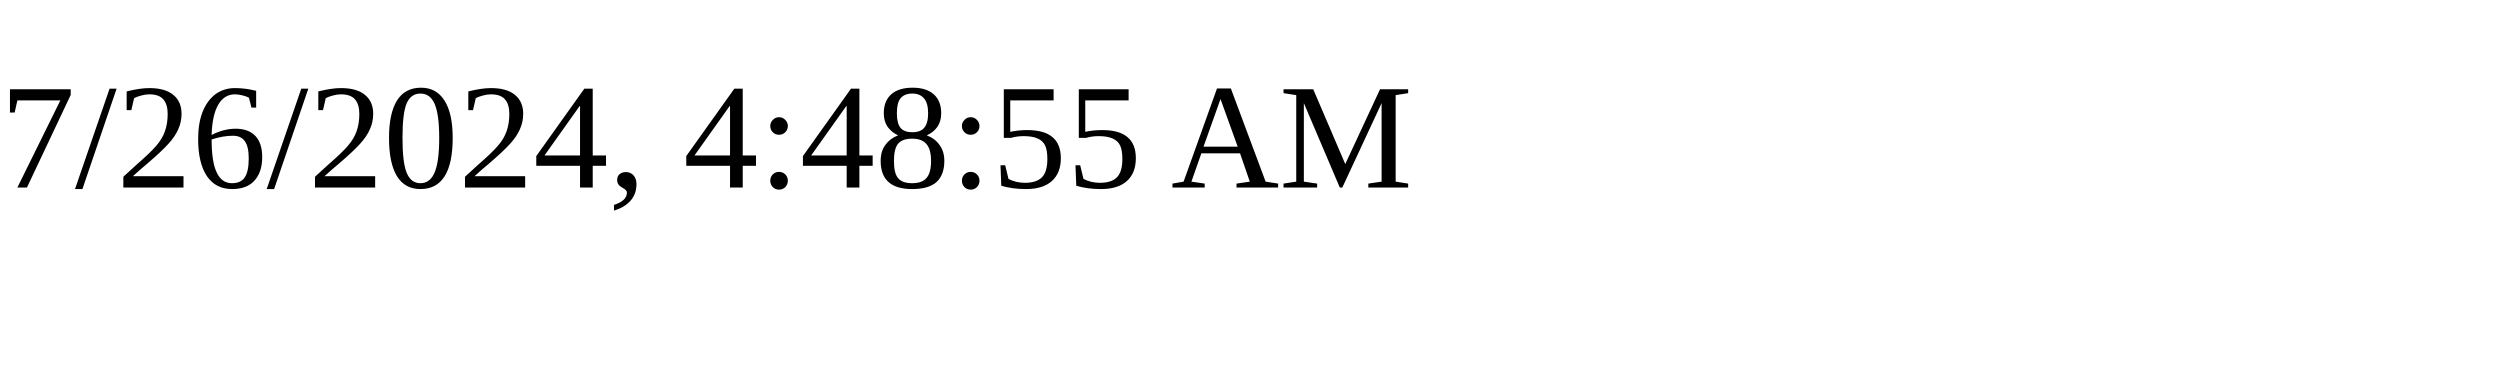
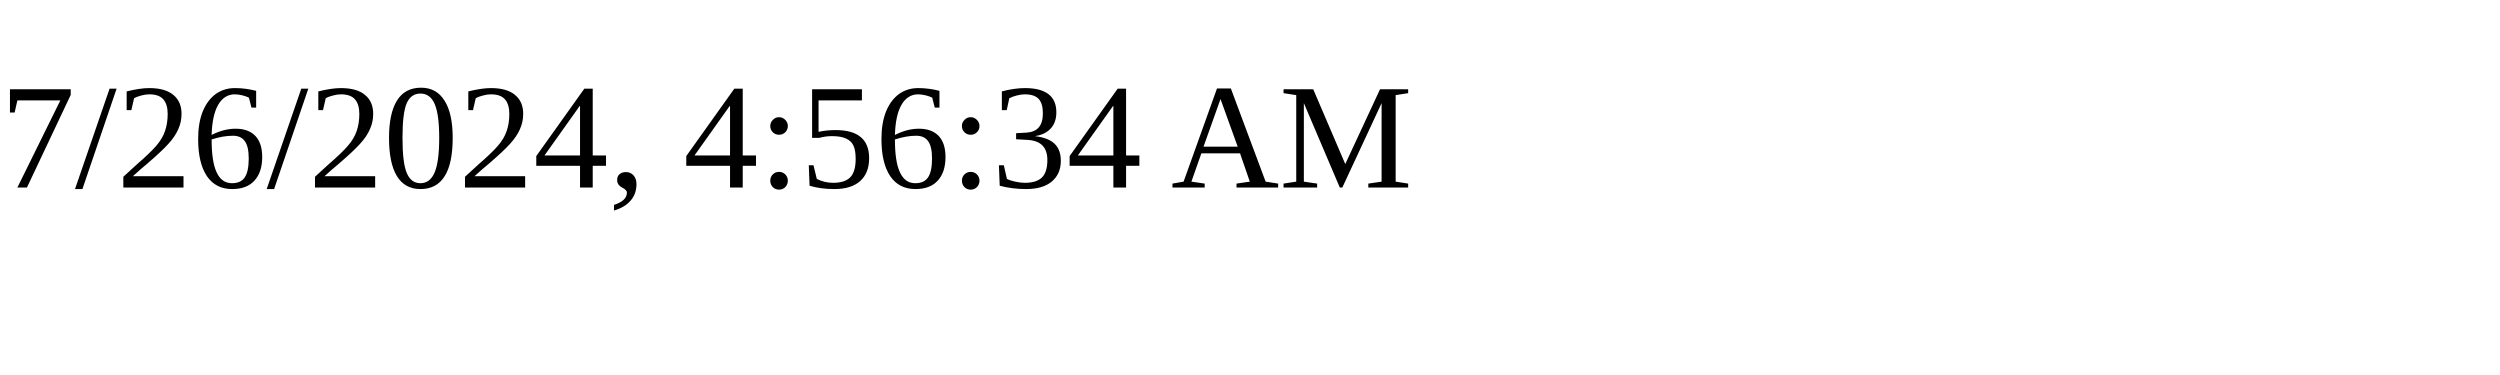
<svg xmlns="http://www.w3.org/2000/svg" height="30" width="200">
-   <text x="0" y="15">7/26/2024, 4:48:55 AM</text>
+   <text x="0" y="15">7/26/2024, 4:56:34 AM</text>
</svg>
